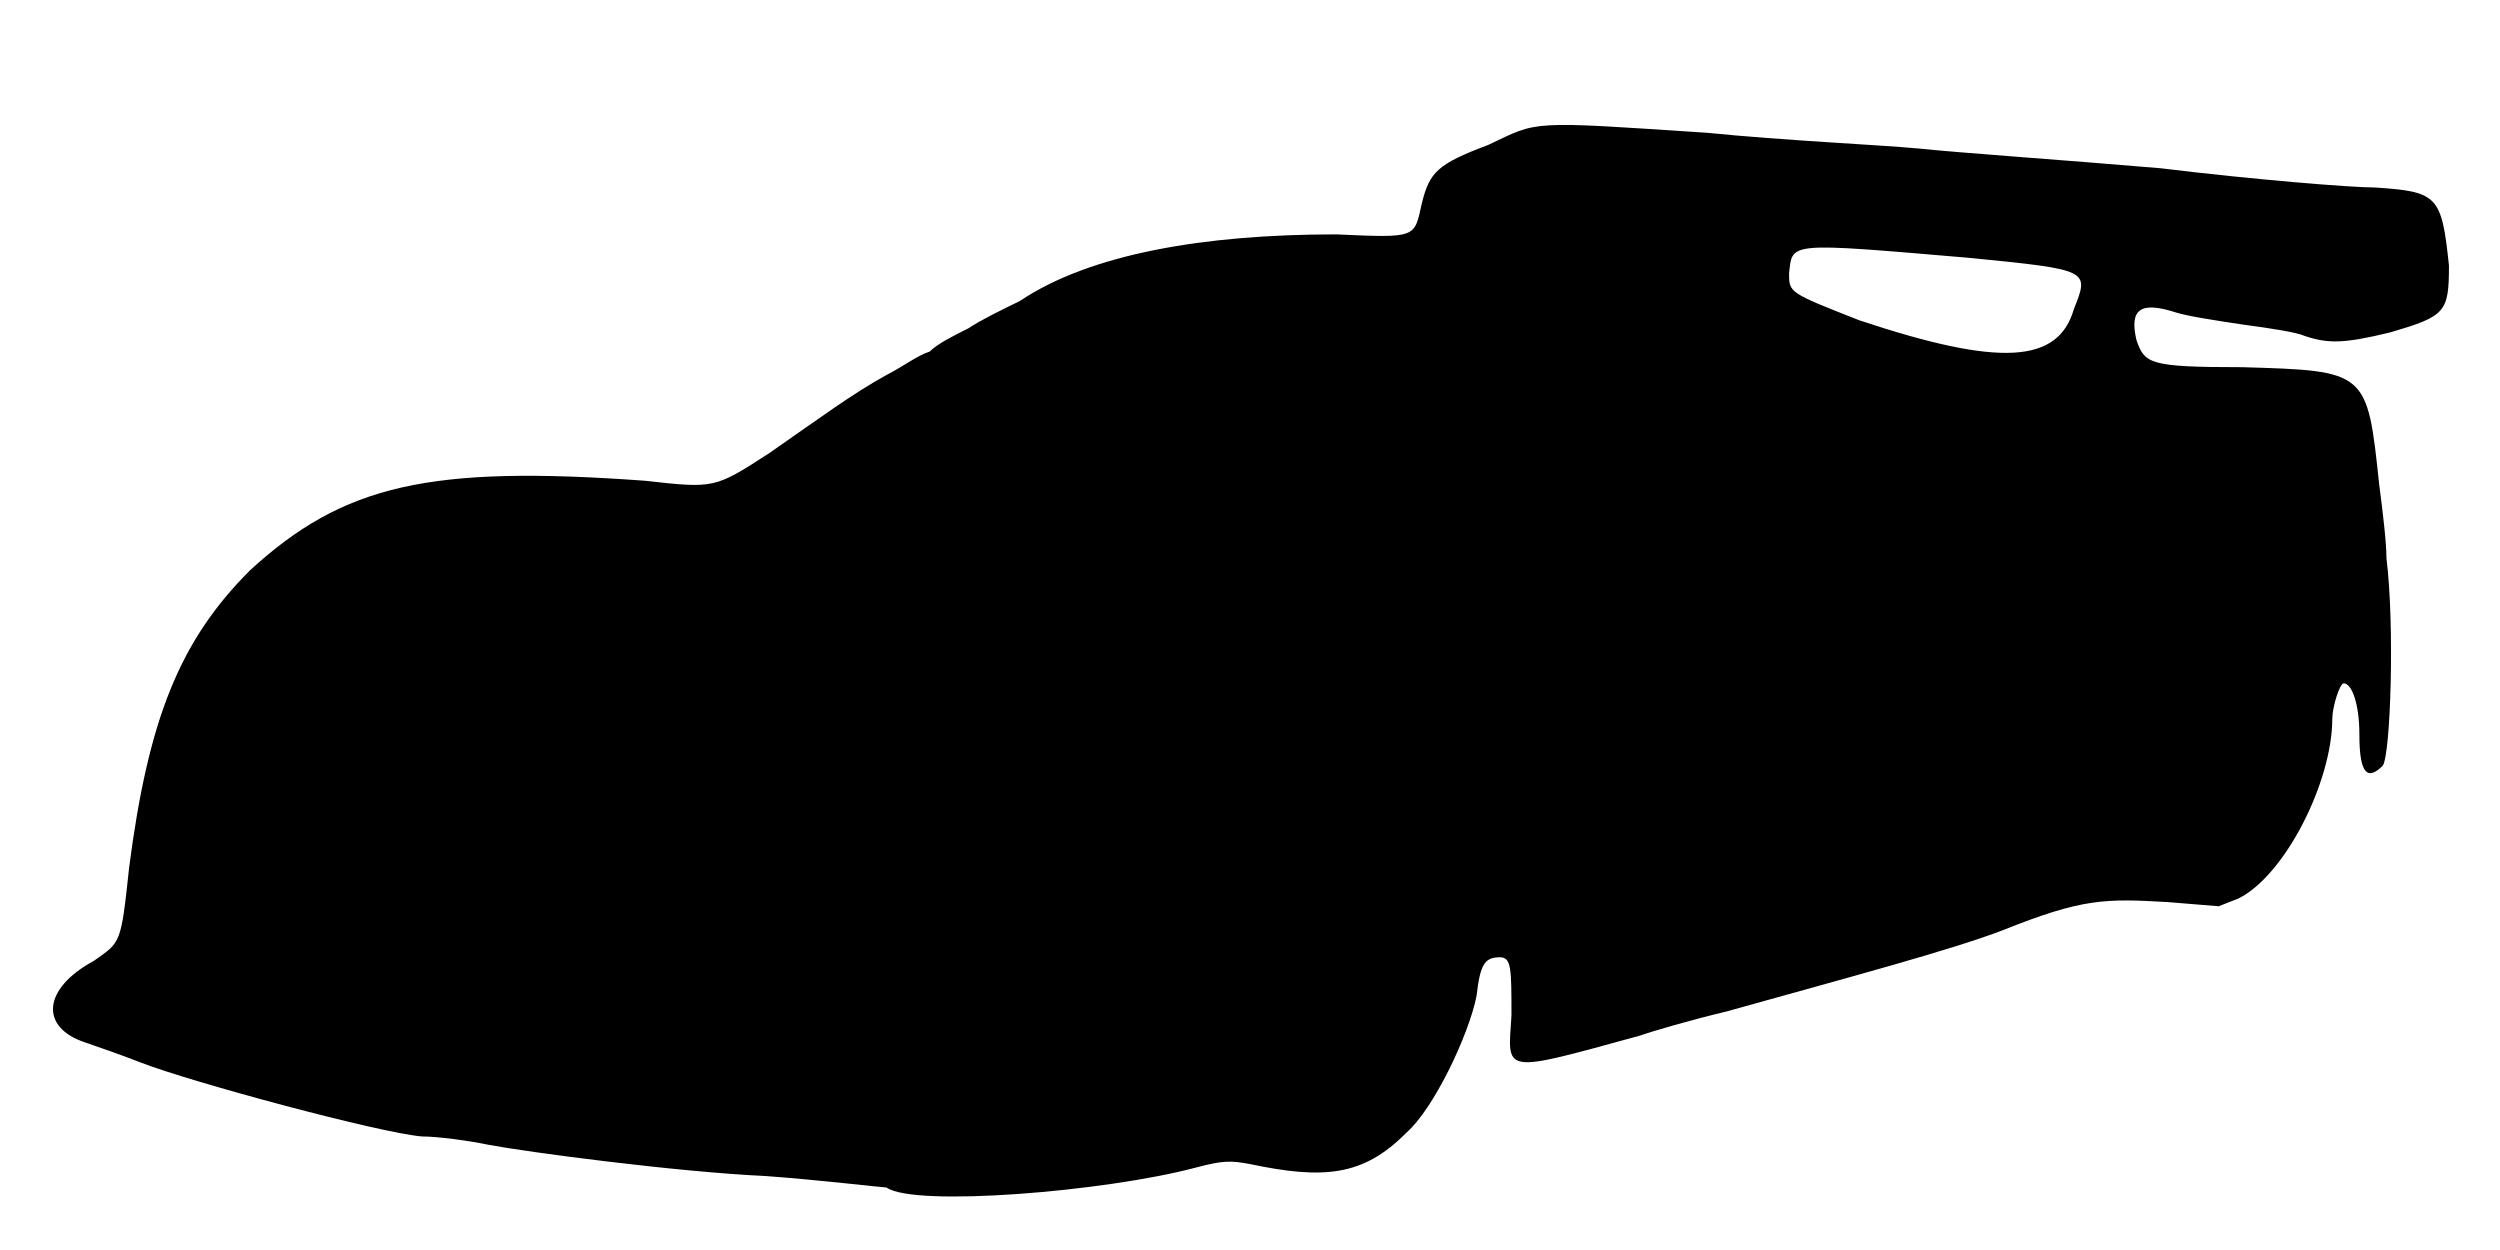
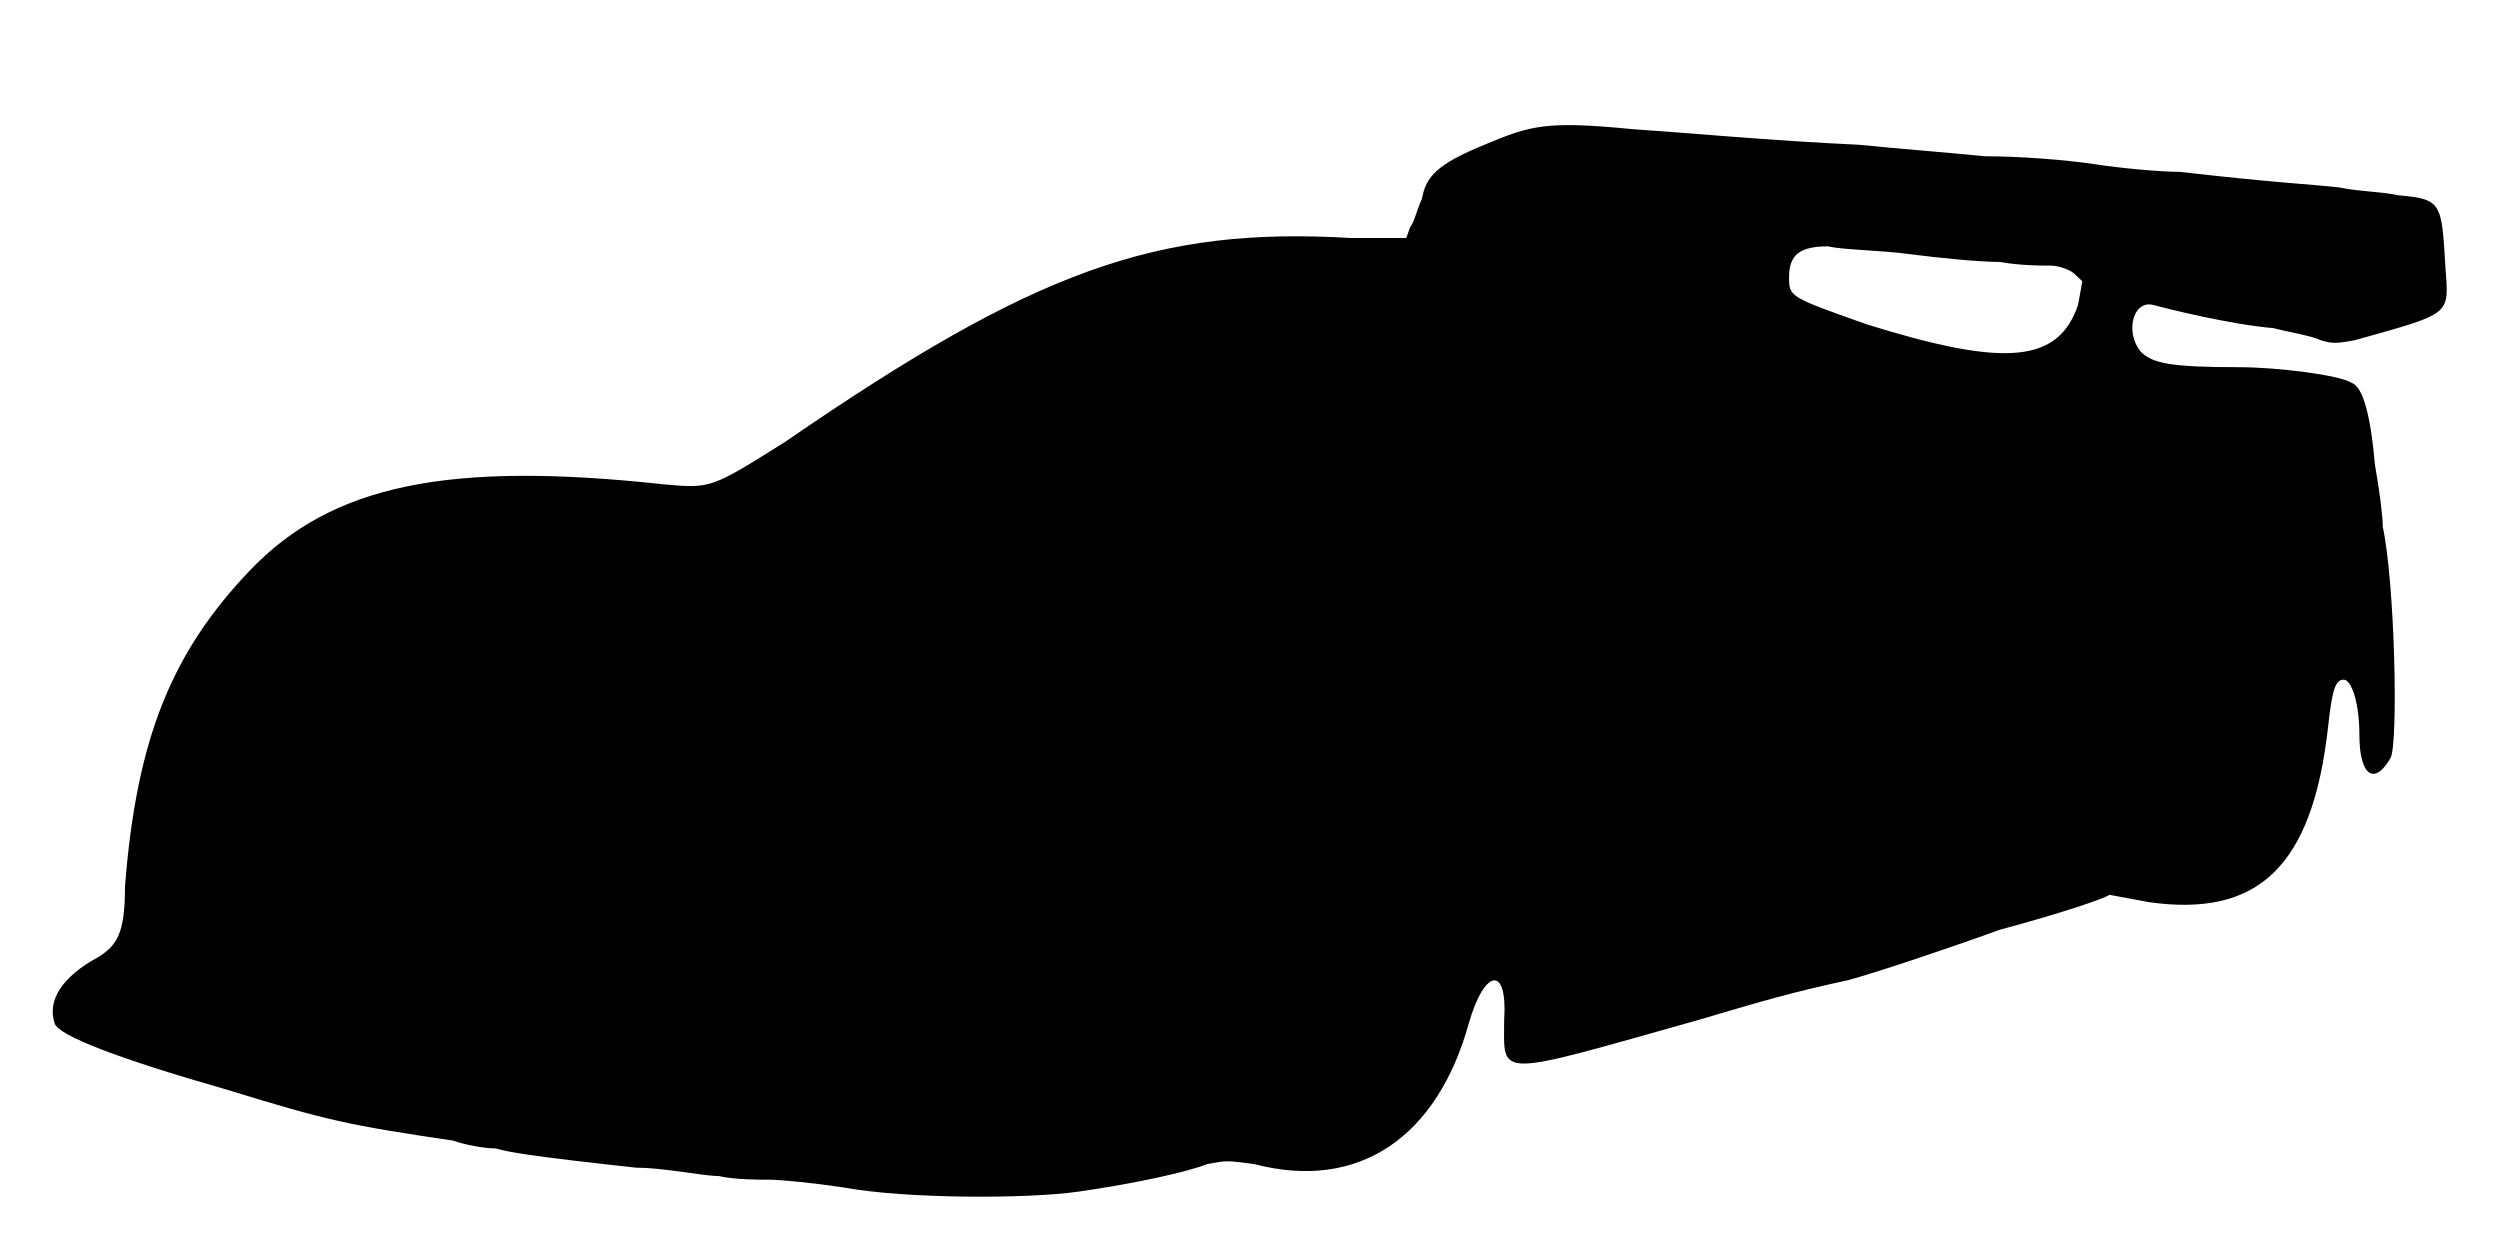
<svg xmlns="http://www.w3.org/2000/svg" viewBox="0 0 48 24">
-   <path d="M28.58 2.78c-.98.37-1.13.52-1.28 1.12-.15.67-.08.67-1.65.6-2.55 0-4.73.38-6.07 1.28-.31.15-.76.37-.98.52-.3.15-.6.3-.75.45-.23.07-.53.3-.83.45-.67.37-1.27.82-2.25 1.5-1.05.68-1.05.68-2.39.53-4.13-.3-5.78.07-7.58 1.72-1.35 1.35-1.95 2.85-2.32 5.7-.16 1.5-.16 1.43-.68 1.8-.98.53-1.05 1.28-.15 1.57.23.08.67.23 1.05.38.98.38 4.58 1.35 5.4 1.42.3 0 .9.08 1.28.16.74.14 3.6.52 5.32.6.98.07 2.25.22 2.32.22.53.38 4.2.08 5.93-.38.53-.14.67-.14 1.05-.07 1.42.3 2.18.23 3-.6.52-.45 1.2-1.87 1.35-2.63.07-.6.15-.74.45-.74.22 0 .22.22.22 1.12-.07 1.12-.22 1.12 2.48.38.22-.08.98-.3 1.65-.46 2.4-.67 4.35-1.19 5.33-1.57 1.5-.6 1.94-.6 3.14-.53l.98.08.38-.15c.9-.45 1.8-2.25 1.8-3.45 0-.22.14-.68.22-.68.15 0 .3.38.3.98 0 .75.15.9.45.6.15-.22.23-2.7.07-3.98 0-.3-.07-.89-.14-1.42-.23-2.18-.23-2.18-2.63-2.25-1.8 0-1.87-.07-2.03-.52-.14-.6.08-.75.76-.53.22.07.74.15 1.27.23.53.07 1.05.15 1.2.22.45.15.75.15 1.65-.07 1.05-.31 1.12-.38 1.12-1.28-.14-1.35-.22-1.42-1.42-1.5-.45 0-2.32-.15-4.12-.37-1.88-.16-3.91-.3-4.66-.38-.75-.07-2.54-.15-4.04-.3-3.46-.23-3.23-.23-4.2.23zm9.22 2.17c2.32.23 2.32.23 2.02.98-.3 1.05-1.42 1.12-4.12.22-1.35-.53-1.35-.53-1.35-.9.07-.6-.07-.6 3.45-.3z" />
+   <path d="M28.5 2.78c-.9.37-1.12.6-1.2 1.04-.08.16-.15.46-.22.53l-.08.22-1.05 0c-3.75-.22-6.07.61-10.87 3.91-1.43.9-1.43.9-2.33.82-4.13-.45-6.37 0-7.95 1.65-1.5 1.57-2.18 3.23-2.4 6.07 0 .9-.15 1.13-.52 1.36-.68.37-.98.82-.83 1.27.07.23 1.2.67 3.3 1.27 1.95.6 2.33.68 4.35.98.22.08.6.15.82.15.23.07.68.15 2.7.37.53 0 1.28.16 1.58.16.3.07.75.07.97.07.23 0 .91.07 1.43.15 1.2.22 3.52.22 4.5.08 1.12-.16 2.1-.38 2.48-.53.37-.07.37-.07.9 0 2.02.53 3.52-.53 4.12-2.7.3-1.05.75-1.13.68-.07 0 1.12-.23 1.12 3.74 0 1.28-.38 1.8-.53 2.86-.76.52-.14 1.87-.59 2.92-.97 1.12-.3 2.02-.6 2.1-.67 0 0 .38.07.75.14 2.1.3 3.15-.67 3.45-3.37.08-.75.15-.9.3-.9.15 0 .3.45.3 1.05 0 .82.3.98.6.45.15-.3.08-3.37-.15-4.43 0-.22-.07-.74-.15-1.19-.08-.91-.22-1.5-.45-1.58-.23-.15-1.43-.3-2.17-.3-1.28 0-1.66-.07-1.88-.3-.3-.37-.15-.97.22-.9.3.08 1.5.38 2.33.45.3.08.75.15.9.23.23.07.3.07.67 0 1.88-.53 1.8-.46 1.73-1.43-.07-1.2-.07-1.28-.9-1.35-.3-.07-.75-.07-1.13-.15-.6-.07-1.04-.07-3.07-.3-.37 0-1.13-.07-1.65-.15-.53-.08-1.42-.15-2.1-.15-.68-.07-1.72-.15-2.4-.22-1.72-.08-3.3-.23-4.35-.3-1.65-.16-1.95-.08-2.85.3zm8.17 2.1c.53.07 1.35.15 1.73.15.38.07.82.07.98.07.14 0 .37.08.44.15l.16.15-.08.45c-.38 1.13-1.42 1.2-4.05.38-1.5-.53-1.5-.53-1.5-.91 0-.44.22-.59.75-.59.3.07.97.07 1.57.15z" />
</svg>
